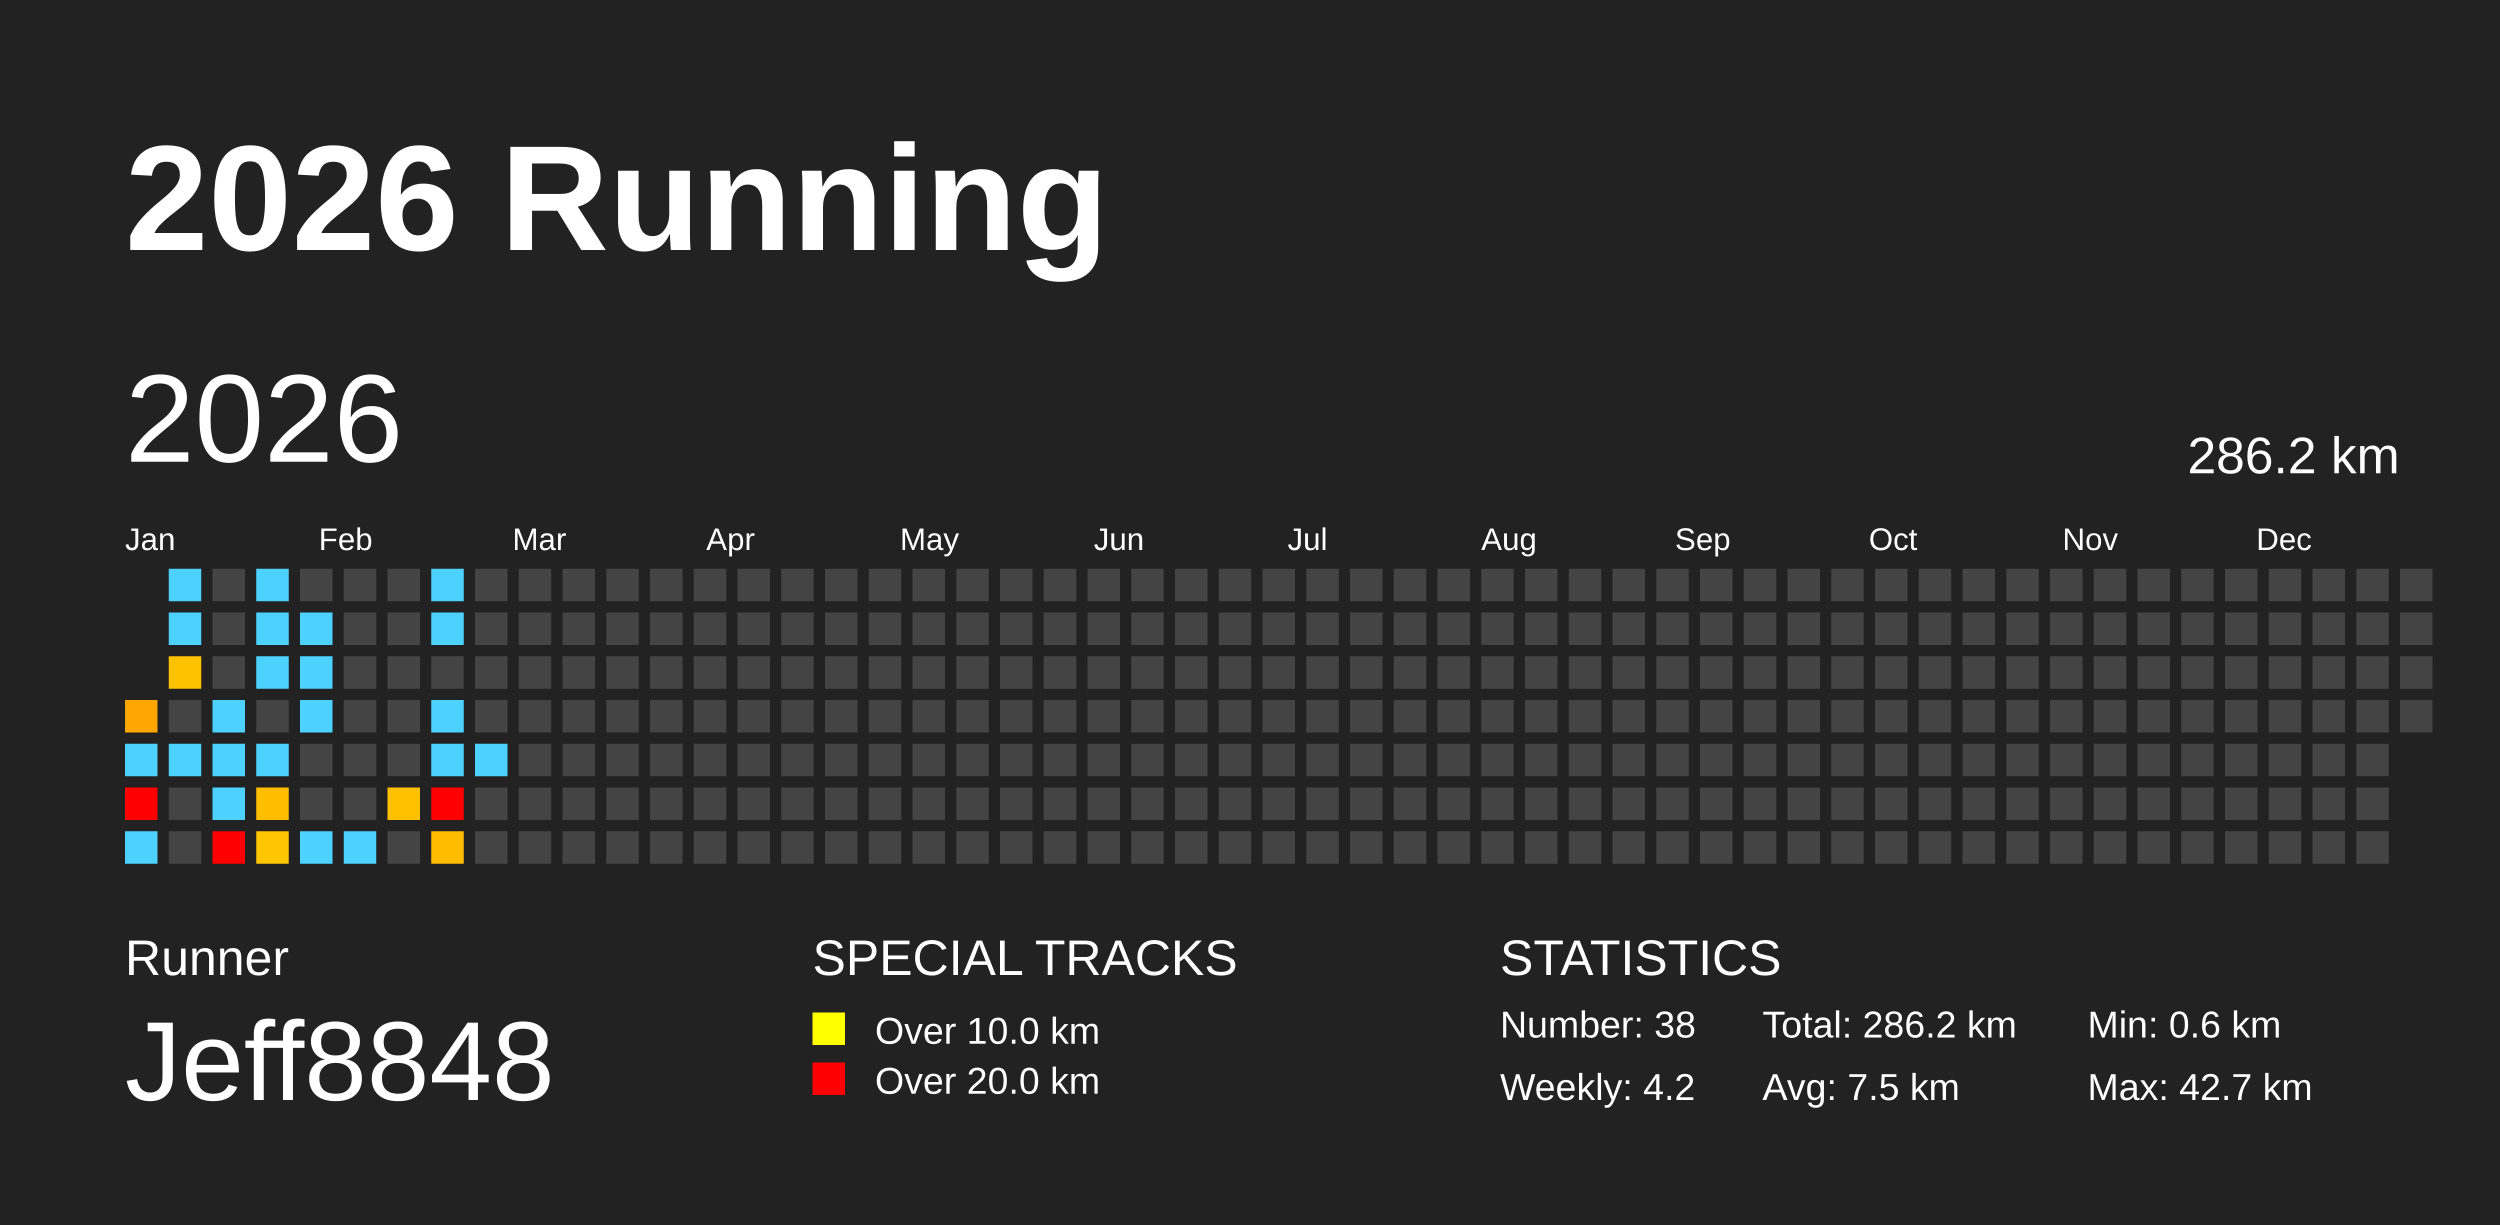
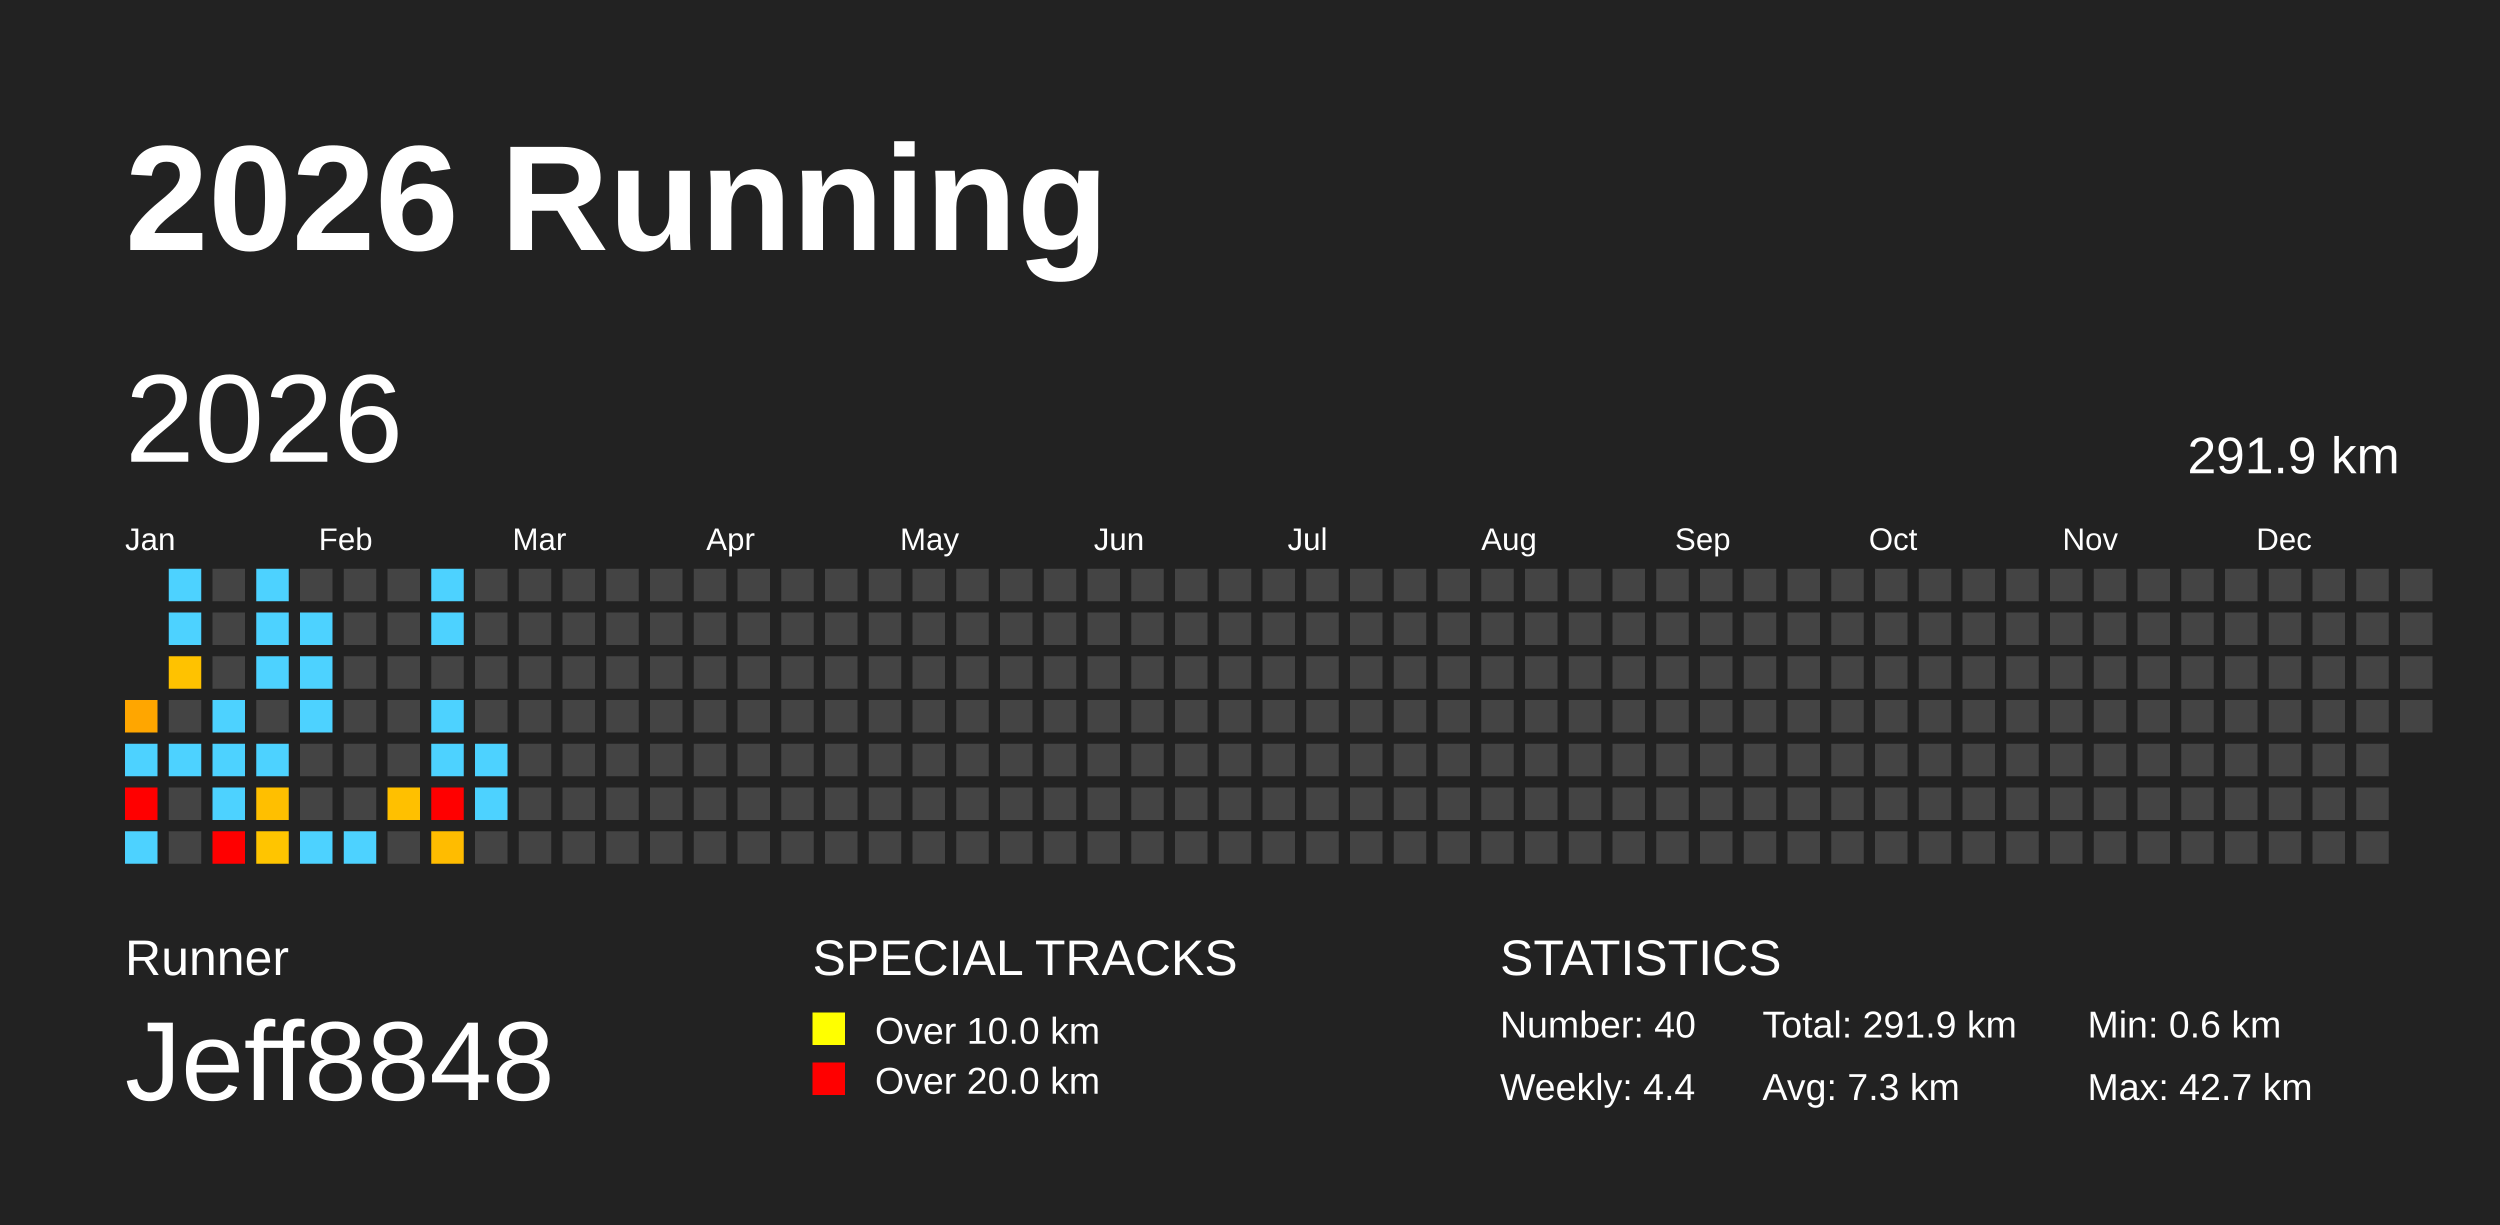
<svg xmlns="http://www.w3.org/2000/svg" baseProfile="full" height="98mm" version="1.1" viewBox="0,0,200,98" width="200mm">
  <defs />
  <rect fill="#222222" height="98" width="200" x="0" y="0" />
  <text fill="#FFFFFF" style="font-size:12px; font-family:Arial; font-weight:bold;" x="10" y="20">2026 Running</text>
  <text fill="#FFFFFF" style="font-size:4px; font-family:Arial" x="10" y="78">Runner</text>
  <text fill="#FFFFFF" style="font-size:9px; font-family:Arial" x="10" y="88">Jeff8848</text>
  <text fill="#FFFFFF" style="font-size:4px; font-family:Arial" x="65" y="78">SPECIAL TRACKS</text>
  <rect fill="yellow" height="2.6" width="2.6" x="65" y="81" />
  <text fill="#FFFFFF" style="font-size:3px; font-family:Arial" x="70" y="83.5">Over 10.0 km</text>
  <rect fill="red" height="2.6" width="2.6" x="65" y="85" />
  <text fill="#FFFFFF" style="font-size:3px; font-family:Arial" x="70" y="87.5">Over 20.0 km</text>
  <text fill="#FFFFFF" style="font-size:4px; font-family:Arial" x="120" y="78">STATISTICS</text>
-   <text fill="#FFFFFF" style="font-size:3px; font-family:Arial" x="120" y="83">Number: 38</text>
-   <text fill="#FFFFFF" style="font-size:3px; font-family:Arial" x="120" y="88">Weekly: 4.2</text>
-   <text fill="#FFFFFF" style="font-size:3px; font-family:Arial" x="141" y="83">Total: 286.2 km</text>
-   <text fill="#FFFFFF" style="font-size:3px; font-family:Arial" x="141" y="88">Avg: 7.5 km</text>
+   <text fill="#FFFFFF" style="font-size:3px; font-family:Arial" x="120" y="83">Number: 40</text>
+   <text fill="#FFFFFF" style="font-size:3px; font-family:Arial" x="120" y="88">Weekly: 4.4</text>
+   <text fill="#FFFFFF" style="font-size:3px; font-family:Arial" x="141" y="83">Total: 291.9 km</text>
+   <text fill="#FFFFFF" style="font-size:3px; font-family:Arial" x="141" y="88">Avg: 7.3 km</text>
  <text fill="#FFFFFF" style="font-size:3px; font-family:Arial" x="167" y="83">Min: 0.6 km</text>
  <text fill="#FFFFFF" style="font-size:3px; font-family:Arial" x="167" y="88">Max: 42.7 km</text>
  <text dominant-baseline="hanging" fill="#FFFFFF" style="font-size:10.0px; font-family:Arial;" x="10" y="30">2026</text>
-   <text dominant-baseline="hanging" fill="#FFFFFF" style="font-size:4.125px; font-family:Arial;" x="175" y="35">286.2 km</text>
+   <text dominant-baseline="hanging" fill="#FFFFFF" style="font-size:4.125px; font-family:Arial;" x="175" y="35">291.9 km</text>
  <text fill="#FFFFFF" style="font-size:2.5px; font-family:Arial" x="10.0" y="44">Jan</text>
  <text fill="#FFFFFF" style="font-size:2.5px; font-family:Arial" x="25.5" y="44">Feb</text>
  <text fill="#FFFFFF" style="font-size:2.5px; font-family:Arial" x="41.0" y="44">Mar</text>
  <text fill="#FFFFFF" style="font-size:2.5px; font-family:Arial" x="56.5" y="44">Apr</text>
  <text fill="#FFFFFF" style="font-size:2.5px; font-family:Arial" x="72.0" y="44">May</text>
  <text fill="#FFFFFF" style="font-size:2.5px; font-family:Arial" x="87.5" y="44">Jun</text>
  <text fill="#FFFFFF" style="font-size:2.5px; font-family:Arial" x="103.0" y="44">Jul</text>
  <text fill="#FFFFFF" style="font-size:2.5px; font-family:Arial" x="118.5" y="44">Aug</text>
  <text fill="#FFFFFF" style="font-size:2.5px; font-family:Arial" x="134.0" y="44">Sep</text>
  <text fill="#FFFFFF" style="font-size:2.5px; font-family:Arial" x="149.5" y="44">Oct</text>
  <text fill="#FFFFFF" style="font-size:2.5px; font-family:Arial" x="165.0" y="44">Nov</text>
  <text fill="#FFFFFF" style="font-size:2.5px; font-family:Arial" x="180.5" y="44">Dec</text>
  <rect fill="#ffa600" height="2.6" width="2.6" x="10.0" y="56.0" />
  <rect fill="#4dd2ff" height="2.6" width="2.6" x="10.0" y="59.5" />
  <rect fill="red" height="2.6" width="2.6" x="10.0" y="63.0" />
  <rect fill="#4dd2ff" height="2.6" width="2.6" x="10.0" y="66.5" />
  <rect fill="#4dd2ff" height="2.6" width="2.6" x="13.5" y="45.5" />
  <rect fill="#4dd2ff" height="2.6" width="2.6" x="13.5" y="49.0" />
  <rect fill="#ffc200" height="2.6" width="2.6" x="13.5" y="52.5" />
  <rect fill="#444444" height="2.6" width="2.6" x="13.5" y="56.0" />
  <rect fill="#4dd2ff" height="2.6" width="2.6" x="13.5" y="59.5" />
  <rect fill="#444444" height="2.6" width="2.6" x="13.5" y="63.0" />
  <rect fill="#444444" height="2.6" width="2.6" x="13.5" y="66.5" />
  <rect fill="#444444" height="2.6" width="2.6" x="17.0" y="45.5" />
  <rect fill="#444444" height="2.6" width="2.6" x="17.0" y="49.0" />
  <rect fill="#444444" height="2.6" width="2.6" x="17.0" y="52.5" />
  <rect fill="#4dd2ff" height="2.6" width="2.6" x="17.0" y="56.0" />
  <rect fill="#4dd2ff" height="2.6" width="2.6" x="17.0" y="59.5" />
  <rect fill="#4dd2ff" height="2.6" width="2.6" x="17.0" y="63.0" />
  <rect fill="red" height="2.6" width="2.6" x="17.0" y="66.5" />
  <rect fill="#4dd2ff" height="2.6" width="2.6" x="20.5" y="45.5" />
  <rect fill="#4dd2ff" height="2.6" width="2.6" x="20.5" y="49.0" />
  <rect fill="#4dd2ff" height="2.6" width="2.6" x="20.5" y="52.5" />
  <rect fill="#444444" height="2.6" width="2.6" x="20.5" y="56.0" />
  <rect fill="#4dd2ff" height="2.6" width="2.6" x="20.5" y="59.5" />
  <rect fill="#ffbf00" height="2.6" width="2.6" x="20.5" y="63.0" />
  <rect fill="#ffc500" height="2.6" width="2.6" x="20.5" y="66.5" />
  <rect fill="#444444" height="2.6" width="2.6" x="24.0" y="45.5" />
  <rect fill="#4dd2ff" height="2.6" width="2.6" x="24.0" y="49.0" />
  <rect fill="#4dd2ff" height="2.6" width="2.6" x="24.0" y="52.5" />
  <rect fill="#4dd2ff" height="2.6" width="2.6" x="24.0" y="56.0" />
  <rect fill="#444444" height="2.6" width="2.6" x="24.0" y="59.5" />
  <rect fill="#444444" height="2.6" width="2.6" x="24.0" y="63.0" />
  <rect fill="#4dd2ff" height="2.6" width="2.6" x="24.0" y="66.5" />
  <rect fill="#444444" height="2.6" width="2.6" x="27.5" y="45.5" />
  <rect fill="#444444" height="2.6" width="2.6" x="27.5" y="49.0" />
  <rect fill="#444444" height="2.6" width="2.6" x="27.5" y="52.5" />
  <rect fill="#444444" height="2.6" width="2.6" x="27.5" y="56.0" />
  <rect fill="#444444" height="2.6" width="2.6" x="27.5" y="59.5" />
  <rect fill="#444444" height="2.6" width="2.6" x="27.5" y="63.0" />
  <rect fill="#4dd2ff" height="2.6" width="2.6" x="27.5" y="66.5" />
  <rect fill="#444444" height="2.6" width="2.6" x="31.0" y="45.5" />
  <rect fill="#444444" height="2.6" width="2.6" x="31.0" y="49.0" />
  <rect fill="#444444" height="2.6" width="2.6" x="31.0" y="52.5" />
  <rect fill="#444444" height="2.6" width="2.6" x="31.0" y="56.0" />
  <rect fill="#444444" height="2.6" width="2.6" x="31.0" y="59.5" />
  <rect fill="#ffc000" height="2.6" width="2.6" x="31.0" y="63.0" />
  <rect fill="#444444" height="2.6" width="2.6" x="31.0" y="66.5" />
  <rect fill="#4dd2ff" height="2.6" width="2.6" x="34.5" y="45.5" />
  <rect fill="#4dd2ff" height="2.6" width="2.6" x="34.5" y="49.0" />
  <rect fill="#444444" height="2.6" width="2.6" x="34.5" y="52.5" />
  <rect fill="#4dd2ff" height="2.6" width="2.6" x="34.5" y="56.0" />
  <rect fill="#4dd2ff" height="2.6" width="2.6" x="34.5" y="59.5" />
  <rect fill="red" height="2.6" width="2.6" x="34.5" y="63.0" />
  <rect fill="#ffbc00" height="2.6" width="2.6" x="34.5" y="66.5" />
  <rect fill="#444444" height="2.6" width="2.6" x="38.0" y="45.5" />
  <rect fill="#444444" height="2.6" width="2.6" x="38.0" y="49.0" />
  <rect fill="#444444" height="2.6" width="2.6" x="38.0" y="52.5" />
  <rect fill="#444444" height="2.6" width="2.6" x="38.0" y="56.0" />
  <rect fill="#4dd2ff" height="2.6" width="2.6" x="38.0" y="59.5" />
-   <rect fill="#444444" height="2.6" width="2.6" x="38.0" y="63.0" />
+   <rect fill="#4dd2ff" height="2.6" width="2.6" x="38.0" y="63.0" />
  <rect fill="#444444" height="2.6" width="2.6" x="38.0" y="66.5" />
  <rect fill="#444444" height="2.6" width="2.6" x="41.5" y="45.5" />
  <rect fill="#444444" height="2.6" width="2.6" x="41.5" y="49.0" />
  <rect fill="#444444" height="2.6" width="2.6" x="41.5" y="52.5" />
  <rect fill="#444444" height="2.6" width="2.6" x="41.5" y="56.0" />
  <rect fill="#444444" height="2.6" width="2.6" x="41.5" y="59.5" />
  <rect fill="#444444" height="2.6" width="2.6" x="41.5" y="63.0" />
  <rect fill="#444444" height="2.6" width="2.6" x="41.5" y="66.5" />
  <rect fill="#444444" height="2.6" width="2.6" x="45.0" y="45.5" />
  <rect fill="#444444" height="2.6" width="2.6" x="45.0" y="49.0" />
  <rect fill="#444444" height="2.6" width="2.6" x="45.0" y="52.5" />
  <rect fill="#444444" height="2.6" width="2.6" x="45.0" y="56.0" />
  <rect fill="#444444" height="2.6" width="2.6" x="45.0" y="59.5" />
  <rect fill="#444444" height="2.6" width="2.6" x="45.0" y="63.0" />
  <rect fill="#444444" height="2.6" width="2.6" x="45.0" y="66.5" />
  <rect fill="#444444" height="2.6" width="2.6" x="48.5" y="45.5" />
  <rect fill="#444444" height="2.6" width="2.6" x="48.5" y="49.0" />
  <rect fill="#444444" height="2.6" width="2.6" x="48.5" y="52.5" />
  <rect fill="#444444" height="2.6" width="2.6" x="48.5" y="56.0" />
  <rect fill="#444444" height="2.6" width="2.6" x="48.5" y="59.5" />
  <rect fill="#444444" height="2.6" width="2.6" x="48.5" y="63.0" />
  <rect fill="#444444" height="2.6" width="2.6" x="48.5" y="66.5" />
  <rect fill="#444444" height="2.6" width="2.6" x="52.0" y="45.5" />
  <rect fill="#444444" height="2.6" width="2.6" x="52.0" y="49.0" />
  <rect fill="#444444" height="2.6" width="2.6" x="52.0" y="52.5" />
  <rect fill="#444444" height="2.6" width="2.6" x="52.0" y="56.0" />
  <rect fill="#444444" height="2.6" width="2.6" x="52.0" y="59.5" />
  <rect fill="#444444" height="2.6" width="2.6" x="52.0" y="63.0" />
  <rect fill="#444444" height="2.6" width="2.6" x="52.0" y="66.5" />
  <rect fill="#444444" height="2.6" width="2.6" x="55.5" y="45.5" />
  <rect fill="#444444" height="2.6" width="2.6" x="55.5" y="49.0" />
  <rect fill="#444444" height="2.6" width="2.6" x="55.5" y="52.5" />
  <rect fill="#444444" height="2.6" width="2.6" x="55.5" y="56.0" />
  <rect fill="#444444" height="2.6" width="2.6" x="55.5" y="59.5" />
  <rect fill="#444444" height="2.6" width="2.6" x="55.5" y="63.0" />
  <rect fill="#444444" height="2.6" width="2.6" x="55.5" y="66.5" />
  <rect fill="#444444" height="2.6" width="2.6" x="59.0" y="45.5" />
  <rect fill="#444444" height="2.6" width="2.6" x="59.0" y="49.0" />
  <rect fill="#444444" height="2.6" width="2.6" x="59.0" y="52.5" />
  <rect fill="#444444" height="2.6" width="2.6" x="59.0" y="56.0" />
  <rect fill="#444444" height="2.6" width="2.6" x="59.0" y="59.5" />
  <rect fill="#444444" height="2.6" width="2.6" x="59.0" y="63.0" />
  <rect fill="#444444" height="2.6" width="2.6" x="59.0" y="66.5" />
  <rect fill="#444444" height="2.6" width="2.6" x="62.5" y="45.5" />
  <rect fill="#444444" height="2.6" width="2.6" x="62.5" y="49.0" />
  <rect fill="#444444" height="2.6" width="2.6" x="62.5" y="52.5" />
  <rect fill="#444444" height="2.6" width="2.6" x="62.5" y="56.0" />
  <rect fill="#444444" height="2.6" width="2.6" x="62.5" y="59.5" />
  <rect fill="#444444" height="2.6" width="2.6" x="62.5" y="63.0" />
  <rect fill="#444444" height="2.6" width="2.6" x="62.5" y="66.5" />
  <rect fill="#444444" height="2.6" width="2.6" x="66.0" y="45.5" />
  <rect fill="#444444" height="2.6" width="2.6" x="66.0" y="49.0" />
  <rect fill="#444444" height="2.6" width="2.6" x="66.0" y="52.5" />
  <rect fill="#444444" height="2.6" width="2.6" x="66.0" y="56.0" />
  <rect fill="#444444" height="2.6" width="2.6" x="66.0" y="59.5" />
  <rect fill="#444444" height="2.6" width="2.6" x="66.0" y="63.0" />
  <rect fill="#444444" height="2.6" width="2.6" x="66.0" y="66.5" />
  <rect fill="#444444" height="2.6" width="2.6" x="69.5" y="45.5" />
  <rect fill="#444444" height="2.6" width="2.6" x="69.5" y="49.0" />
  <rect fill="#444444" height="2.6" width="2.6" x="69.5" y="52.5" />
  <rect fill="#444444" height="2.6" width="2.6" x="69.5" y="56.0" />
  <rect fill="#444444" height="2.6" width="2.6" x="69.5" y="59.5" />
  <rect fill="#444444" height="2.6" width="2.6" x="69.5" y="63.0" />
  <rect fill="#444444" height="2.6" width="2.6" x="69.5" y="66.5" />
  <rect fill="#444444" height="2.6" width="2.6" x="73.0" y="45.5" />
  <rect fill="#444444" height="2.6" width="2.6" x="73.0" y="49.0" />
  <rect fill="#444444" height="2.6" width="2.6" x="73.0" y="52.5" />
  <rect fill="#444444" height="2.6" width="2.6" x="73.0" y="56.0" />
  <rect fill="#444444" height="2.6" width="2.6" x="73.0" y="59.5" />
  <rect fill="#444444" height="2.6" width="2.6" x="73.0" y="63.0" />
  <rect fill="#444444" height="2.6" width="2.6" x="73.0" y="66.5" />
  <rect fill="#444444" height="2.6" width="2.6" x="76.5" y="45.5" />
  <rect fill="#444444" height="2.6" width="2.6" x="76.5" y="49.0" />
  <rect fill="#444444" height="2.6" width="2.6" x="76.5" y="52.5" />
  <rect fill="#444444" height="2.6" width="2.6" x="76.5" y="56.0" />
  <rect fill="#444444" height="2.6" width="2.6" x="76.5" y="59.5" />
  <rect fill="#444444" height="2.6" width="2.6" x="76.5" y="63.0" />
  <rect fill="#444444" height="2.6" width="2.6" x="76.5" y="66.5" />
  <rect fill="#444444" height="2.6" width="2.6" x="80.0" y="45.5" />
  <rect fill="#444444" height="2.6" width="2.6" x="80.0" y="49.0" />
  <rect fill="#444444" height="2.6" width="2.6" x="80.0" y="52.5" />
  <rect fill="#444444" height="2.6" width="2.6" x="80.0" y="56.0" />
  <rect fill="#444444" height="2.6" width="2.6" x="80.0" y="59.5" />
  <rect fill="#444444" height="2.6" width="2.6" x="80.0" y="63.0" />
  <rect fill="#444444" height="2.6" width="2.6" x="80.0" y="66.5" />
  <rect fill="#444444" height="2.6" width="2.6" x="83.5" y="45.5" />
  <rect fill="#444444" height="2.6" width="2.6" x="83.5" y="49.0" />
  <rect fill="#444444" height="2.6" width="2.6" x="83.5" y="52.5" />
  <rect fill="#444444" height="2.6" width="2.6" x="83.5" y="56.0" />
  <rect fill="#444444" height="2.6" width="2.6" x="83.5" y="59.5" />
  <rect fill="#444444" height="2.6" width="2.6" x="83.5" y="63.0" />
  <rect fill="#444444" height="2.6" width="2.6" x="83.5" y="66.5" />
  <rect fill="#444444" height="2.6" width="2.6" x="87.0" y="45.5" />
  <rect fill="#444444" height="2.6" width="2.6" x="87.0" y="49.0" />
  <rect fill="#444444" height="2.6" width="2.6" x="87.0" y="52.5" />
  <rect fill="#444444" height="2.6" width="2.6" x="87.0" y="56.0" />
  <rect fill="#444444" height="2.6" width="2.6" x="87.0" y="59.5" />
  <rect fill="#444444" height="2.6" width="2.6" x="87.0" y="63.0" />
  <rect fill="#444444" height="2.6" width="2.6" x="87.0" y="66.5" />
  <rect fill="#444444" height="2.6" width="2.6" x="90.5" y="45.5" />
  <rect fill="#444444" height="2.6" width="2.6" x="90.5" y="49.0" />
  <rect fill="#444444" height="2.6" width="2.6" x="90.5" y="52.5" />
  <rect fill="#444444" height="2.6" width="2.6" x="90.5" y="56.0" />
  <rect fill="#444444" height="2.6" width="2.6" x="90.5" y="59.5" />
  <rect fill="#444444" height="2.6" width="2.6" x="90.5" y="63.0" />
  <rect fill="#444444" height="2.6" width="2.6" x="90.5" y="66.5" />
  <rect fill="#444444" height="2.6" width="2.6" x="94.0" y="45.5" />
  <rect fill="#444444" height="2.6" width="2.6" x="94.0" y="49.0" />
  <rect fill="#444444" height="2.6" width="2.6" x="94.0" y="52.5" />
  <rect fill="#444444" height="2.6" width="2.6" x="94.0" y="56.0" />
  <rect fill="#444444" height="2.6" width="2.6" x="94.0" y="59.5" />
  <rect fill="#444444" height="2.6" width="2.6" x="94.0" y="63.0" />
  <rect fill="#444444" height="2.6" width="2.6" x="94.0" y="66.5" />
  <rect fill="#444444" height="2.6" width="2.6" x="97.5" y="45.5" />
  <rect fill="#444444" height="2.6" width="2.6" x="97.5" y="49.0" />
  <rect fill="#444444" height="2.6" width="2.6" x="97.5" y="52.5" />
  <rect fill="#444444" height="2.6" width="2.6" x="97.5" y="56.0" />
  <rect fill="#444444" height="2.6" width="2.6" x="97.5" y="59.5" />
  <rect fill="#444444" height="2.6" width="2.6" x="97.5" y="63.0" />
  <rect fill="#444444" height="2.6" width="2.6" x="97.5" y="66.5" />
  <rect fill="#444444" height="2.6" width="2.6" x="101.0" y="45.5" />
  <rect fill="#444444" height="2.6" width="2.6" x="101.0" y="49.0" />
  <rect fill="#444444" height="2.6" width="2.6" x="101.0" y="52.5" />
  <rect fill="#444444" height="2.6" width="2.6" x="101.0" y="56.0" />
  <rect fill="#444444" height="2.6" width="2.6" x="101.0" y="59.5" />
  <rect fill="#444444" height="2.6" width="2.6" x="101.0" y="63.0" />
  <rect fill="#444444" height="2.6" width="2.6" x="101.0" y="66.5" />
  <rect fill="#444444" height="2.6" width="2.6" x="104.5" y="45.5" />
  <rect fill="#444444" height="2.6" width="2.6" x="104.5" y="49.0" />
  <rect fill="#444444" height="2.6" width="2.6" x="104.5" y="52.5" />
  <rect fill="#444444" height="2.6" width="2.6" x="104.5" y="56.0" />
  <rect fill="#444444" height="2.6" width="2.6" x="104.5" y="59.5" />
  <rect fill="#444444" height="2.6" width="2.6" x="104.5" y="63.0" />
  <rect fill="#444444" height="2.6" width="2.6" x="104.5" y="66.5" />
  <rect fill="#444444" height="2.6" width="2.6" x="108.0" y="45.5" />
  <rect fill="#444444" height="2.6" width="2.6" x="108.0" y="49.0" />
  <rect fill="#444444" height="2.6" width="2.6" x="108.0" y="52.5" />
  <rect fill="#444444" height="2.6" width="2.6" x="108.0" y="56.0" />
  <rect fill="#444444" height="2.6" width="2.6" x="108.0" y="59.5" />
  <rect fill="#444444" height="2.6" width="2.6" x="108.0" y="63.0" />
  <rect fill="#444444" height="2.6" width="2.6" x="108.0" y="66.5" />
  <rect fill="#444444" height="2.6" width="2.6" x="111.5" y="45.5" />
  <rect fill="#444444" height="2.6" width="2.6" x="111.5" y="49.0" />
  <rect fill="#444444" height="2.6" width="2.6" x="111.5" y="52.5" />
  <rect fill="#444444" height="2.6" width="2.6" x="111.5" y="56.0" />
  <rect fill="#444444" height="2.6" width="2.6" x="111.5" y="59.5" />
  <rect fill="#444444" height="2.6" width="2.6" x="111.5" y="63.0" />
  <rect fill="#444444" height="2.6" width="2.6" x="111.5" y="66.5" />
  <rect fill="#444444" height="2.6" width="2.6" x="115.0" y="45.5" />
  <rect fill="#444444" height="2.6" width="2.6" x="115.0" y="49.0" />
  <rect fill="#444444" height="2.6" width="2.6" x="115.0" y="52.5" />
  <rect fill="#444444" height="2.6" width="2.6" x="115.0" y="56.0" />
  <rect fill="#444444" height="2.6" width="2.6" x="115.0" y="59.5" />
  <rect fill="#444444" height="2.6" width="2.6" x="115.0" y="63.0" />
  <rect fill="#444444" height="2.6" width="2.6" x="115.0" y="66.5" />
  <rect fill="#444444" height="2.6" width="2.6" x="118.5" y="45.5" />
  <rect fill="#444444" height="2.6" width="2.6" x="118.5" y="49.0" />
  <rect fill="#444444" height="2.6" width="2.6" x="118.5" y="52.5" />
  <rect fill="#444444" height="2.6" width="2.6" x="118.5" y="56.0" />
  <rect fill="#444444" height="2.6" width="2.6" x="118.5" y="59.5" />
  <rect fill="#444444" height="2.6" width="2.6" x="118.5" y="63.0" />
  <rect fill="#444444" height="2.6" width="2.6" x="118.5" y="66.5" />
  <rect fill="#444444" height="2.6" width="2.6" x="122.0" y="45.5" />
  <rect fill="#444444" height="2.6" width="2.6" x="122.0" y="49.0" />
  <rect fill="#444444" height="2.6" width="2.6" x="122.0" y="52.5" />
  <rect fill="#444444" height="2.6" width="2.6" x="122.0" y="56.0" />
  <rect fill="#444444" height="2.6" width="2.6" x="122.0" y="59.5" />
  <rect fill="#444444" height="2.6" width="2.6" x="122.0" y="63.0" />
  <rect fill="#444444" height="2.6" width="2.6" x="122.0" y="66.5" />
  <rect fill="#444444" height="2.6" width="2.6" x="125.5" y="45.5" />
  <rect fill="#444444" height="2.6" width="2.6" x="125.5" y="49.0" />
  <rect fill="#444444" height="2.6" width="2.6" x="125.5" y="52.5" />
  <rect fill="#444444" height="2.6" width="2.6" x="125.5" y="56.0" />
  <rect fill="#444444" height="2.6" width="2.6" x="125.5" y="59.5" />
  <rect fill="#444444" height="2.6" width="2.6" x="125.5" y="63.0" />
  <rect fill="#444444" height="2.6" width="2.6" x="125.5" y="66.5" />
  <rect fill="#444444" height="2.6" width="2.6" x="129.0" y="45.5" />
  <rect fill="#444444" height="2.6" width="2.6" x="129.0" y="49.0" />
  <rect fill="#444444" height="2.6" width="2.6" x="129.0" y="52.5" />
  <rect fill="#444444" height="2.6" width="2.6" x="129.0" y="56.0" />
  <rect fill="#444444" height="2.6" width="2.6" x="129.0" y="59.5" />
  <rect fill="#444444" height="2.6" width="2.6" x="129.0" y="63.0" />
  <rect fill="#444444" height="2.6" width="2.6" x="129.0" y="66.5" />
  <rect fill="#444444" height="2.6" width="2.6" x="132.5" y="45.5" />
  <rect fill="#444444" height="2.6" width="2.6" x="132.5" y="49.0" />
  <rect fill="#444444" height="2.6" width="2.6" x="132.5" y="52.5" />
  <rect fill="#444444" height="2.6" width="2.6" x="132.5" y="56.0" />
  <rect fill="#444444" height="2.6" width="2.6" x="132.5" y="59.5" />
  <rect fill="#444444" height="2.6" width="2.6" x="132.5" y="63.0" />
  <rect fill="#444444" height="2.6" width="2.6" x="132.5" y="66.5" />
  <rect fill="#444444" height="2.6" width="2.6" x="136.0" y="45.5" />
  <rect fill="#444444" height="2.6" width="2.6" x="136.0" y="49.0" />
  <rect fill="#444444" height="2.6" width="2.6" x="136.0" y="52.5" />
  <rect fill="#444444" height="2.6" width="2.6" x="136.0" y="56.0" />
  <rect fill="#444444" height="2.6" width="2.6" x="136.0" y="59.5" />
  <rect fill="#444444" height="2.6" width="2.6" x="136.0" y="63.0" />
  <rect fill="#444444" height="2.6" width="2.6" x="136.0" y="66.5" />
  <rect fill="#444444" height="2.6" width="2.6" x="139.5" y="45.5" />
  <rect fill="#444444" height="2.6" width="2.6" x="139.5" y="49.0" />
  <rect fill="#444444" height="2.6" width="2.6" x="139.5" y="52.5" />
  <rect fill="#444444" height="2.6" width="2.6" x="139.5" y="56.0" />
  <rect fill="#444444" height="2.6" width="2.6" x="139.5" y="59.5" />
  <rect fill="#444444" height="2.6" width="2.6" x="139.5" y="63.0" />
  <rect fill="#444444" height="2.6" width="2.6" x="139.5" y="66.5" />
  <rect fill="#444444" height="2.6" width="2.6" x="143.0" y="45.5" />
  <rect fill="#444444" height="2.6" width="2.6" x="143.0" y="49.0" />
  <rect fill="#444444" height="2.6" width="2.6" x="143.0" y="52.5" />
  <rect fill="#444444" height="2.6" width="2.6" x="143.0" y="56.0" />
  <rect fill="#444444" height="2.6" width="2.6" x="143.0" y="59.5" />
  <rect fill="#444444" height="2.6" width="2.6" x="143.0" y="63.0" />
  <rect fill="#444444" height="2.6" width="2.6" x="143.0" y="66.5" />
  <rect fill="#444444" height="2.6" width="2.6" x="146.5" y="45.5" />
  <rect fill="#444444" height="2.6" width="2.6" x="146.5" y="49.0" />
  <rect fill="#444444" height="2.6" width="2.6" x="146.5" y="52.5" />
  <rect fill="#444444" height="2.6" width="2.6" x="146.5" y="56.0" />
  <rect fill="#444444" height="2.6" width="2.6" x="146.5" y="59.5" />
  <rect fill="#444444" height="2.6" width="2.6" x="146.5" y="63.0" />
  <rect fill="#444444" height="2.6" width="2.6" x="146.5" y="66.5" />
  <rect fill="#444444" height="2.6" width="2.6" x="150.0" y="45.5" />
  <rect fill="#444444" height="2.6" width="2.6" x="150.0" y="49.0" />
  <rect fill="#444444" height="2.6" width="2.6" x="150.0" y="52.5" />
  <rect fill="#444444" height="2.6" width="2.6" x="150.0" y="56.0" />
  <rect fill="#444444" height="2.6" width="2.6" x="150.0" y="59.5" />
  <rect fill="#444444" height="2.6" width="2.6" x="150.0" y="63.0" />
  <rect fill="#444444" height="2.6" width="2.6" x="150.0" y="66.5" />
  <rect fill="#444444" height="2.6" width="2.6" x="153.5" y="45.5" />
  <rect fill="#444444" height="2.6" width="2.6" x="153.5" y="49.0" />
  <rect fill="#444444" height="2.6" width="2.6" x="153.5" y="52.5" />
  <rect fill="#444444" height="2.6" width="2.6" x="153.5" y="56.0" />
  <rect fill="#444444" height="2.6" width="2.6" x="153.5" y="59.5" />
  <rect fill="#444444" height="2.6" width="2.6" x="153.5" y="63.0" />
  <rect fill="#444444" height="2.6" width="2.6" x="153.5" y="66.5" />
  <rect fill="#444444" height="2.6" width="2.6" x="157.0" y="45.5" />
  <rect fill="#444444" height="2.6" width="2.6" x="157.0" y="49.0" />
  <rect fill="#444444" height="2.6" width="2.6" x="157.0" y="52.5" />
  <rect fill="#444444" height="2.6" width="2.6" x="157.0" y="56.0" />
  <rect fill="#444444" height="2.6" width="2.6" x="157.0" y="59.5" />
  <rect fill="#444444" height="2.6" width="2.6" x="157.0" y="63.0" />
  <rect fill="#444444" height="2.6" width="2.6" x="157.0" y="66.5" />
  <rect fill="#444444" height="2.6" width="2.6" x="160.5" y="45.5" />
  <rect fill="#444444" height="2.6" width="2.6" x="160.5" y="49.0" />
  <rect fill="#444444" height="2.6" width="2.6" x="160.5" y="52.5" />
  <rect fill="#444444" height="2.6" width="2.6" x="160.5" y="56.0" />
  <rect fill="#444444" height="2.6" width="2.6" x="160.5" y="59.5" />
  <rect fill="#444444" height="2.6" width="2.6" x="160.5" y="63.0" />
  <rect fill="#444444" height="2.6" width="2.6" x="160.5" y="66.5" />
  <rect fill="#444444" height="2.6" width="2.6" x="164.0" y="45.5" />
  <rect fill="#444444" height="2.6" width="2.6" x="164.0" y="49.0" />
  <rect fill="#444444" height="2.6" width="2.6" x="164.0" y="52.5" />
  <rect fill="#444444" height="2.6" width="2.6" x="164.0" y="56.0" />
  <rect fill="#444444" height="2.6" width="2.6" x="164.0" y="59.5" />
  <rect fill="#444444" height="2.6" width="2.6" x="164.0" y="63.0" />
  <rect fill="#444444" height="2.6" width="2.6" x="164.0" y="66.5" />
  <rect fill="#444444" height="2.6" width="2.6" x="167.5" y="45.5" />
  <rect fill="#444444" height="2.6" width="2.6" x="167.5" y="49.0" />
  <rect fill="#444444" height="2.6" width="2.6" x="167.5" y="52.5" />
  <rect fill="#444444" height="2.6" width="2.6" x="167.5" y="56.0" />
  <rect fill="#444444" height="2.6" width="2.6" x="167.5" y="59.5" />
  <rect fill="#444444" height="2.6" width="2.6" x="167.5" y="63.0" />
  <rect fill="#444444" height="2.6" width="2.6" x="167.5" y="66.5" />
  <rect fill="#444444" height="2.6" width="2.6" x="171.0" y="45.5" />
  <rect fill="#444444" height="2.6" width="2.6" x="171.0" y="49.0" />
  <rect fill="#444444" height="2.6" width="2.6" x="171.0" y="52.5" />
  <rect fill="#444444" height="2.6" width="2.6" x="171.0" y="56.0" />
  <rect fill="#444444" height="2.6" width="2.6" x="171.0" y="59.5" />
  <rect fill="#444444" height="2.6" width="2.6" x="171.0" y="63.0" />
  <rect fill="#444444" height="2.6" width="2.6" x="171.0" y="66.5" />
  <rect fill="#444444" height="2.6" width="2.6" x="174.5" y="45.5" />
  <rect fill="#444444" height="2.6" width="2.6" x="174.5" y="49.0" />
  <rect fill="#444444" height="2.6" width="2.6" x="174.5" y="52.5" />
  <rect fill="#444444" height="2.6" width="2.6" x="174.5" y="56.0" />
  <rect fill="#444444" height="2.6" width="2.6" x="174.5" y="59.5" />
  <rect fill="#444444" height="2.6" width="2.6" x="174.5" y="63.0" />
  <rect fill="#444444" height="2.6" width="2.6" x="174.5" y="66.5" />
  <rect fill="#444444" height="2.6" width="2.6" x="178.0" y="45.5" />
  <rect fill="#444444" height="2.6" width="2.6" x="178.0" y="49.0" />
  <rect fill="#444444" height="2.6" width="2.6" x="178.0" y="52.5" />
  <rect fill="#444444" height="2.6" width="2.6" x="178.0" y="56.0" />
  <rect fill="#444444" height="2.6" width="2.6" x="178.0" y="59.5" />
  <rect fill="#444444" height="2.6" width="2.6" x="178.0" y="63.0" />
  <rect fill="#444444" height="2.6" width="2.6" x="178.0" y="66.5" />
  <rect fill="#444444" height="2.6" width="2.6" x="181.5" y="45.5" />
  <rect fill="#444444" height="2.6" width="2.6" x="181.5" y="49.0" />
  <rect fill="#444444" height="2.6" width="2.6" x="181.5" y="52.5" />
  <rect fill="#444444" height="2.6" width="2.6" x="181.5" y="56.0" />
  <rect fill="#444444" height="2.6" width="2.6" x="181.5" y="59.5" />
  <rect fill="#444444" height="2.6" width="2.6" x="181.5" y="63.0" />
  <rect fill="#444444" height="2.6" width="2.6" x="181.5" y="66.5" />
  <rect fill="#444444" height="2.6" width="2.6" x="185.0" y="45.5" />
  <rect fill="#444444" height="2.6" width="2.6" x="185.0" y="49.0" />
  <rect fill="#444444" height="2.6" width="2.6" x="185.0" y="52.5" />
  <rect fill="#444444" height="2.6" width="2.6" x="185.0" y="56.0" />
  <rect fill="#444444" height="2.6" width="2.6" x="185.0" y="59.5" />
  <rect fill="#444444" height="2.6" width="2.6" x="185.0" y="63.0" />
  <rect fill="#444444" height="2.6" width="2.6" x="185.0" y="66.5" />
  <rect fill="#444444" height="2.6" width="2.6" x="188.5" y="45.5" />
  <rect fill="#444444" height="2.6" width="2.6" x="188.5" y="49.0" />
  <rect fill="#444444" height="2.6" width="2.6" x="188.5" y="52.5" />
  <rect fill="#444444" height="2.6" width="2.6" x="188.5" y="56.0" />
  <rect fill="#444444" height="2.6" width="2.6" x="188.5" y="59.5" />
  <rect fill="#444444" height="2.6" width="2.6" x="188.5" y="63.0" />
  <rect fill="#444444" height="2.6" width="2.6" x="188.5" y="66.5" />
  <rect fill="#444444" height="2.6" width="2.6" x="192.0" y="45.5" />
  <rect fill="#444444" height="2.6" width="2.6" x="192.0" y="49.0" />
  <rect fill="#444444" height="2.6" width="2.6" x="192.0" y="52.5" />
  <rect fill="#444444" height="2.6" width="2.6" x="192.0" y="56.0" />
</svg>
